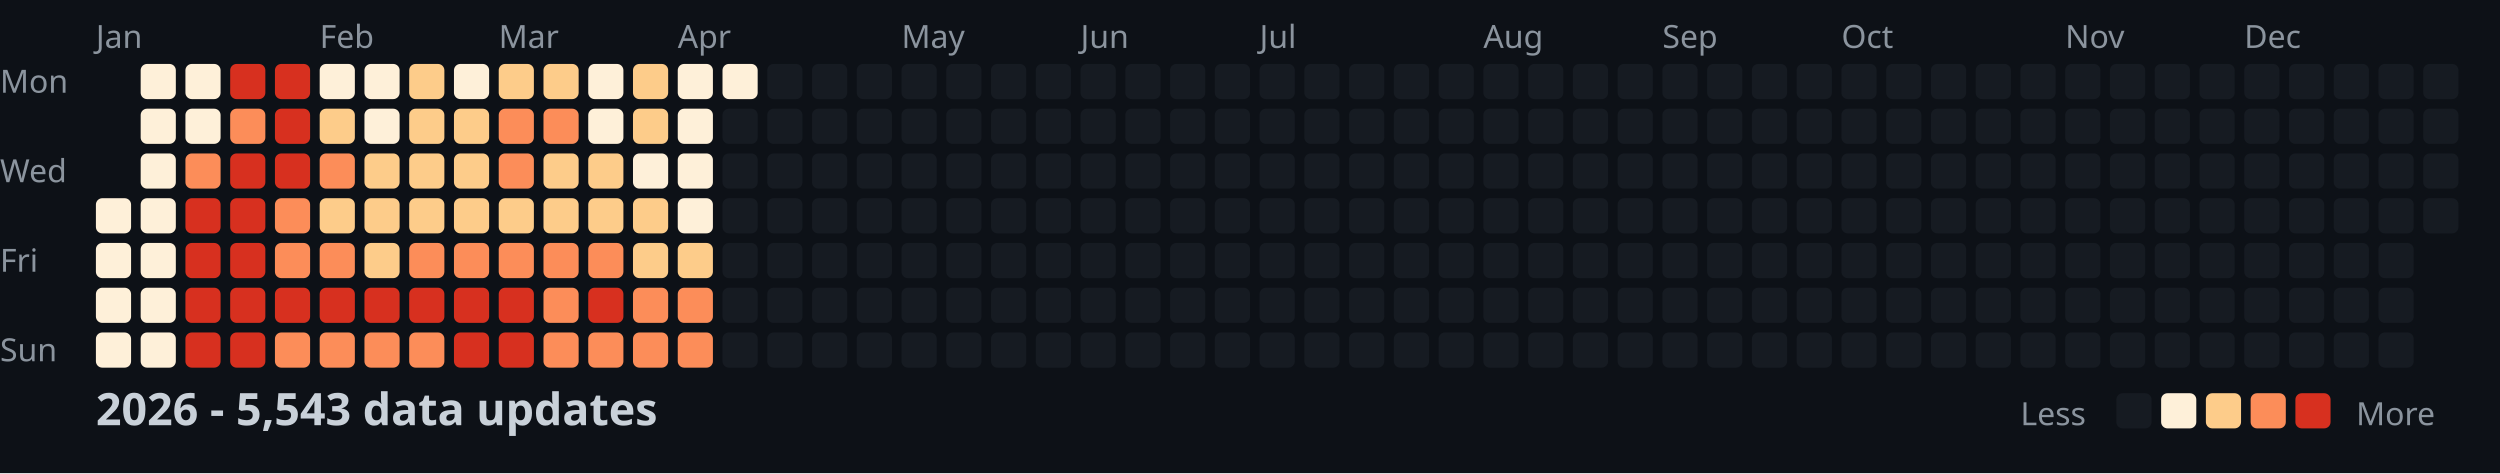
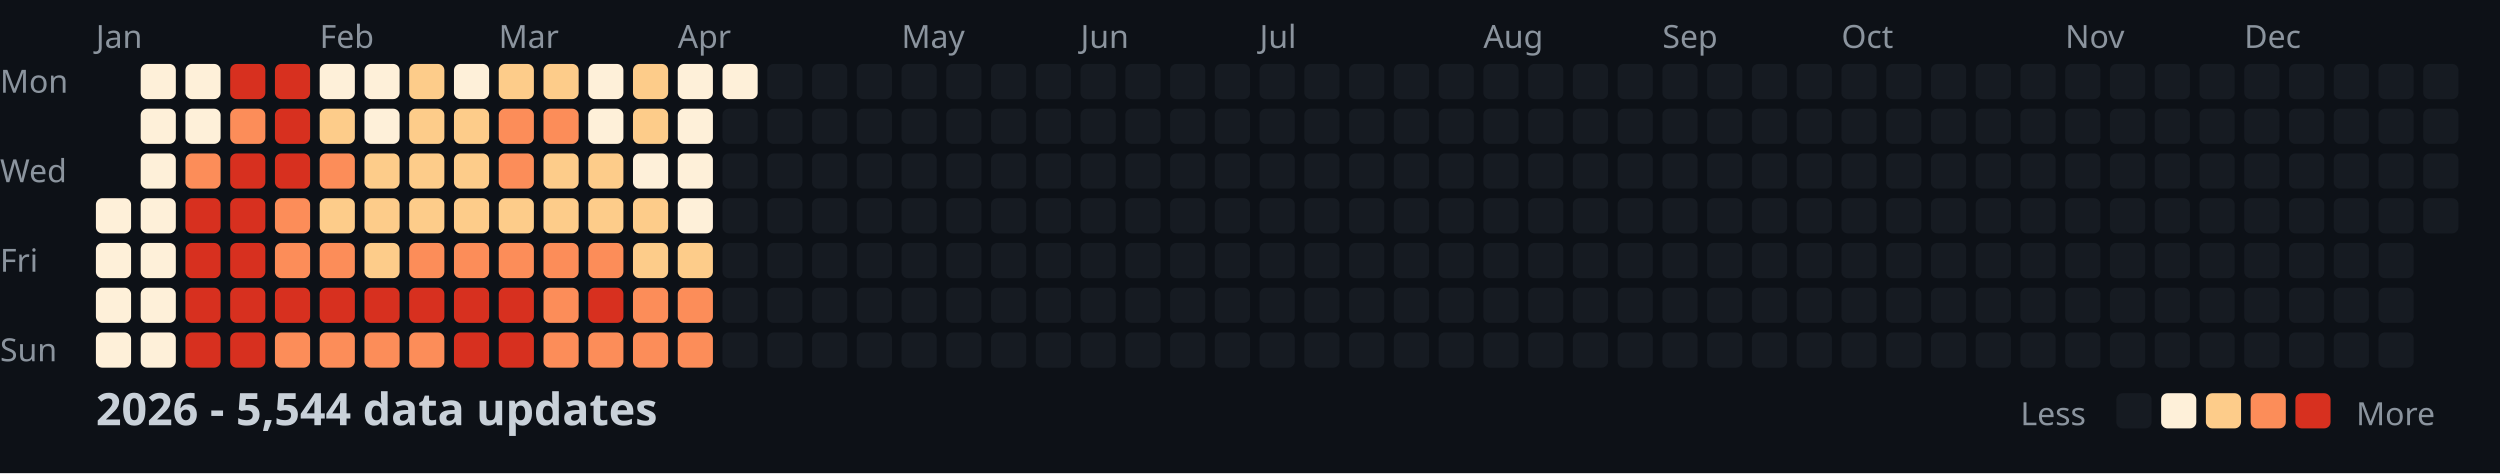
<svg xmlns="http://www.w3.org/2000/svg" width="782" height="148">
  <style>
    .month { font: 10px sans-serif; fill: #8b949e; }
    .day { font: 10px sans-serif; fill: #8b949e; }
    .title { font: bold 14px sans-serif; fill: #c9d1d9; }
    .legend { font: 10px sans-serif; fill: #8b949e; }
  </style>
  <rect width="100%" height="100%" fill="#0d1117" />
  <text x="0" y="29" class="day">Mon</text>
  <text x="0" y="57" class="day">Wed</text>
  <text x="0" y="85" class="day">Fri</text>
  <text x="0" y="113" class="day">Sun</text>
  <text x="30" y="15" class="month">Jan</text>
  <text x="100" y="15" class="month">Feb</text>
  <text x="156" y="15" class="month">Mar</text>
  <text x="212" y="15" class="month">Apr</text>
  <text x="282" y="15" class="month">May</text>
  <text x="338" y="15" class="month">Jun</text>
  <text x="394" y="15" class="month">Jul</text>
  <text x="464" y="15" class="month">Aug</text>
  <text x="520" y="15" class="month">Sep</text>
  <text x="576" y="15" class="month">Oct</text>
  <text x="646" y="15" class="month">Nov</text>
  <text x="702" y="15" class="month">Dec</text>
  <rect x="30" y="62" width="11" height="11" fill="#fef0d9" rx="2" />
  <rect x="30" y="76" width="11" height="11" fill="#fef0d9" rx="2" />
  <rect x="30" y="90" width="11" height="11" fill="#fef0d9" rx="2" />
  <rect x="30" y="104" width="11" height="11" fill="#fef0d9" rx="2" />
  <rect x="44" y="20" width="11" height="11" fill="#fef0d9" rx="2" />
  <rect x="44" y="34" width="11" height="11" fill="#fef0d9" rx="2" />
  <rect x="44" y="48" width="11" height="11" fill="#fef0d9" rx="2" />
  <rect x="44" y="62" width="11" height="11" fill="#fef0d9" rx="2" />
  <rect x="44" y="76" width="11" height="11" fill="#fef0d9" rx="2" />
  <rect x="44" y="90" width="11" height="11" fill="#fef0d9" rx="2" />
  <rect x="44" y="104" width="11" height="11" fill="#fef0d9" rx="2" />
  <rect x="58" y="20" width="11" height="11" fill="#fef0d9" rx="2" />
  <rect x="58" y="34" width="11" height="11" fill="#fef0d9" rx="2" />
  <rect x="58" y="48" width="11" height="11" fill="#fc8d59" rx="2" />
  <rect x="58" y="62" width="11" height="11" fill="#d7301f" rx="2" />
  <rect x="58" y="76" width="11" height="11" fill="#d7301f" rx="2" />
  <rect x="58" y="90" width="11" height="11" fill="#d7301f" rx="2" />
  <rect x="58" y="104" width="11" height="11" fill="#d7301f" rx="2" />
  <rect x="72" y="20" width="11" height="11" fill="#d7301f" rx="2" />
  <rect x="72" y="34" width="11" height="11" fill="#fc8d59" rx="2" />
  <rect x="72" y="48" width="11" height="11" fill="#d7301f" rx="2" />
  <rect x="72" y="62" width="11" height="11" fill="#d7301f" rx="2" />
  <rect x="72" y="76" width="11" height="11" fill="#d7301f" rx="2" />
  <rect x="72" y="90" width="11" height="11" fill="#d7301f" rx="2" />
  <rect x="72" y="104" width="11" height="11" fill="#d7301f" rx="2" />
  <rect x="86" y="20" width="11" height="11" fill="#d7301f" rx="2" />
  <rect x="86" y="34" width="11" height="11" fill="#d7301f" rx="2" />
  <rect x="86" y="48" width="11" height="11" fill="#d7301f" rx="2" />
  <rect x="86" y="62" width="11" height="11" fill="#fc8d59" rx="2" />
  <rect x="86" y="76" width="11" height="11" fill="#fc8d59" rx="2" />
  <rect x="86" y="90" width="11" height="11" fill="#d7301f" rx="2" />
  <rect x="86" y="104" width="11" height="11" fill="#fc8d59" rx="2" />
  <rect x="100" y="20" width="11" height="11" fill="#fef0d9" rx="2" />
  <rect x="100" y="34" width="11" height="11" fill="#fdcc8a" rx="2" />
  <rect x="100" y="48" width="11" height="11" fill="#fc8d59" rx="2" />
  <rect x="100" y="62" width="11" height="11" fill="#fdcc8a" rx="2" />
  <rect x="100" y="76" width="11" height="11" fill="#fc8d59" rx="2" />
  <rect x="100" y="90" width="11" height="11" fill="#d7301f" rx="2" />
  <rect x="100" y="104" width="11" height="11" fill="#fc8d59" rx="2" />
  <rect x="114" y="20" width="11" height="11" fill="#fef0d9" rx="2" />
  <rect x="114" y="34" width="11" height="11" fill="#fef0d9" rx="2" />
  <rect x="114" y="48" width="11" height="11" fill="#fdcc8a" rx="2" />
  <rect x="114" y="62" width="11" height="11" fill="#fdcc8a" rx="2" />
  <rect x="114" y="76" width="11" height="11" fill="#fdcc8a" rx="2" />
  <rect x="114" y="90" width="11" height="11" fill="#d7301f" rx="2" />
  <rect x="114" y="104" width="11" height="11" fill="#fc8d59" rx="2" />
  <rect x="128" y="20" width="11" height="11" fill="#fdcc8a" rx="2" />
  <rect x="128" y="34" width="11" height="11" fill="#fdcc8a" rx="2" />
  <rect x="128" y="48" width="11" height="11" fill="#fdcc8a" rx="2" />
  <rect x="128" y="62" width="11" height="11" fill="#fdcc8a" rx="2" />
  <rect x="128" y="76" width="11" height="11" fill="#fc8d59" rx="2" />
  <rect x="128" y="90" width="11" height="11" fill="#d7301f" rx="2" />
  <rect x="128" y="104" width="11" height="11" fill="#fc8d59" rx="2" />
  <rect x="142" y="20" width="11" height="11" fill="#fef0d9" rx="2" />
  <rect x="142" y="34" width="11" height="11" fill="#fdcc8a" rx="2" />
  <rect x="142" y="48" width="11" height="11" fill="#fdcc8a" rx="2" />
  <rect x="142" y="62" width="11" height="11" fill="#fdcc8a" rx="2" />
  <rect x="142" y="76" width="11" height="11" fill="#fc8d59" rx="2" />
  <rect x="142" y="90" width="11" height="11" fill="#d7301f" rx="2" />
  <rect x="142" y="104" width="11" height="11" fill="#d7301f" rx="2" />
  <rect x="156" y="20" width="11" height="11" fill="#fdcc8a" rx="2" />
  <rect x="156" y="34" width="11" height="11" fill="#fc8d59" rx="2" />
  <rect x="156" y="48" width="11" height="11" fill="#fc8d59" rx="2" />
  <rect x="156" y="62" width="11" height="11" fill="#fdcc8a" rx="2" />
  <rect x="156" y="76" width="11" height="11" fill="#fc8d59" rx="2" />
  <rect x="156" y="90" width="11" height="11" fill="#d7301f" rx="2" />
  <rect x="156" y="104" width="11" height="11" fill="#d7301f" rx="2" />
  <rect x="170" y="20" width="11" height="11" fill="#fdcc8a" rx="2" />
  <rect x="170" y="34" width="11" height="11" fill="#fc8d59" rx="2" />
  <rect x="170" y="48" width="11" height="11" fill="#fdcc8a" rx="2" />
  <rect x="170" y="62" width="11" height="11" fill="#fdcc8a" rx="2" />
  <rect x="170" y="76" width="11" height="11" fill="#fc8d59" rx="2" />
  <rect x="170" y="90" width="11" height="11" fill="#fc8d59" rx="2" />
  <rect x="170" y="104" width="11" height="11" fill="#fc8d59" rx="2" />
  <rect x="184" y="20" width="11" height="11" fill="#fef0d9" rx="2" />
  <rect x="184" y="34" width="11" height="11" fill="#fef0d9" rx="2" />
  <rect x="184" y="48" width="11" height="11" fill="#fdcc8a" rx="2" />
  <rect x="184" y="62" width="11" height="11" fill="#fdcc8a" rx="2" />
  <rect x="184" y="76" width="11" height="11" fill="#fc8d59" rx="2" />
  <rect x="184" y="90" width="11" height="11" fill="#d7301f" rx="2" />
  <rect x="184" y="104" width="11" height="11" fill="#fc8d59" rx="2" />
  <rect x="198" y="20" width="11" height="11" fill="#fdcc8a" rx="2" />
  <rect x="198" y="34" width="11" height="11" fill="#fdcc8a" rx="2" />
  <rect x="198" y="48" width="11" height="11" fill="#fef0d9" rx="2" />
  <rect x="198" y="62" width="11" height="11" fill="#fdcc8a" rx="2" />
  <rect x="198" y="76" width="11" height="11" fill="#fdcc8a" rx="2" />
  <rect x="198" y="90" width="11" height="11" fill="#fc8d59" rx="2" />
  <rect x="198" y="104" width="11" height="11" fill="#fc8d59" rx="2" />
  <rect x="212" y="20" width="11" height="11" fill="#fef0d9" rx="2" />
  <rect x="212" y="34" width="11" height="11" fill="#fef0d9" rx="2" />
  <rect x="212" y="48" width="11" height="11" fill="#fef0d9" rx="2" />
  <rect x="212" y="62" width="11" height="11" fill="#fef0d9" rx="2" />
  <rect x="212" y="76" width="11" height="11" fill="#fdcc8a" rx="2" />
  <rect x="212" y="90" width="11" height="11" fill="#fc8d59" rx="2" />
  <rect x="212" y="104" width="11" height="11" fill="#fc8d59" rx="2" />
  <rect x="226" y="20" width="11" height="11" fill="#fef0d9" rx="2" />
  <rect x="226" y="34" width="11" height="11" fill="#161b22" rx="2" />
  <rect x="226" y="48" width="11" height="11" fill="#161b22" rx="2" />
  <rect x="226" y="62" width="11" height="11" fill="#161b22" rx="2" />
  <rect x="226" y="76" width="11" height="11" fill="#161b22" rx="2" />
  <rect x="226" y="90" width="11" height="11" fill="#161b22" rx="2" />
  <rect x="226" y="104" width="11" height="11" fill="#161b22" rx="2" />
  <rect x="240" y="20" width="11" height="11" fill="#161b22" rx="2" />
  <rect x="240" y="34" width="11" height="11" fill="#161b22" rx="2" />
  <rect x="240" y="48" width="11" height="11" fill="#161b22" rx="2" />
  <rect x="240" y="62" width="11" height="11" fill="#161b22" rx="2" />
  <rect x="240" y="76" width="11" height="11" fill="#161b22" rx="2" />
  <rect x="240" y="90" width="11" height="11" fill="#161b22" rx="2" />
  <rect x="240" y="104" width="11" height="11" fill="#161b22" rx="2" />
  <rect x="254" y="20" width="11" height="11" fill="#161b22" rx="2" />
  <rect x="254" y="34" width="11" height="11" fill="#161b22" rx="2" />
  <rect x="254" y="48" width="11" height="11" fill="#161b22" rx="2" />
  <rect x="254" y="62" width="11" height="11" fill="#161b22" rx="2" />
  <rect x="254" y="76" width="11" height="11" fill="#161b22" rx="2" />
  <rect x="254" y="90" width="11" height="11" fill="#161b22" rx="2" />
  <rect x="254" y="104" width="11" height="11" fill="#161b22" rx="2" />
  <rect x="268" y="20" width="11" height="11" fill="#161b22" rx="2" />
  <rect x="268" y="34" width="11" height="11" fill="#161b22" rx="2" />
  <rect x="268" y="48" width="11" height="11" fill="#161b22" rx="2" />
  <rect x="268" y="62" width="11" height="11" fill="#161b22" rx="2" />
  <rect x="268" y="76" width="11" height="11" fill="#161b22" rx="2" />
  <rect x="268" y="90" width="11" height="11" fill="#161b22" rx="2" />
  <rect x="268" y="104" width="11" height="11" fill="#161b22" rx="2" />
  <rect x="282" y="20" width="11" height="11" fill="#161b22" rx="2" />
  <rect x="282" y="34" width="11" height="11" fill="#161b22" rx="2" />
  <rect x="282" y="48" width="11" height="11" fill="#161b22" rx="2" />
  <rect x="282" y="62" width="11" height="11" fill="#161b22" rx="2" />
  <rect x="282" y="76" width="11" height="11" fill="#161b22" rx="2" />
  <rect x="282" y="90" width="11" height="11" fill="#161b22" rx="2" />
  <rect x="282" y="104" width="11" height="11" fill="#161b22" rx="2" />
  <rect x="296" y="20" width="11" height="11" fill="#161b22" rx="2" />
  <rect x="296" y="34" width="11" height="11" fill="#161b22" rx="2" />
  <rect x="296" y="48" width="11" height="11" fill="#161b22" rx="2" />
  <rect x="296" y="62" width="11" height="11" fill="#161b22" rx="2" />
  <rect x="296" y="76" width="11" height="11" fill="#161b22" rx="2" />
  <rect x="296" y="90" width="11" height="11" fill="#161b22" rx="2" />
  <rect x="296" y="104" width="11" height="11" fill="#161b22" rx="2" />
  <rect x="310" y="20" width="11" height="11" fill="#161b22" rx="2" />
  <rect x="310" y="34" width="11" height="11" fill="#161b22" rx="2" />
  <rect x="310" y="48" width="11" height="11" fill="#161b22" rx="2" />
  <rect x="310" y="62" width="11" height="11" fill="#161b22" rx="2" />
  <rect x="310" y="76" width="11" height="11" fill="#161b22" rx="2" />
  <rect x="310" y="90" width="11" height="11" fill="#161b22" rx="2" />
  <rect x="310" y="104" width="11" height="11" fill="#161b22" rx="2" />
  <rect x="324" y="20" width="11" height="11" fill="#161b22" rx="2" />
  <rect x="324" y="34" width="11" height="11" fill="#161b22" rx="2" />
  <rect x="324" y="48" width="11" height="11" fill="#161b22" rx="2" />
  <rect x="324" y="62" width="11" height="11" fill="#161b22" rx="2" />
  <rect x="324" y="76" width="11" height="11" fill="#161b22" rx="2" />
  <rect x="324" y="90" width="11" height="11" fill="#161b22" rx="2" />
  <rect x="324" y="104" width="11" height="11" fill="#161b22" rx="2" />
  <rect x="338" y="20" width="11" height="11" fill="#161b22" rx="2" />
  <rect x="338" y="34" width="11" height="11" fill="#161b22" rx="2" />
  <rect x="338" y="48" width="11" height="11" fill="#161b22" rx="2" />
  <rect x="338" y="62" width="11" height="11" fill="#161b22" rx="2" />
  <rect x="338" y="76" width="11" height="11" fill="#161b22" rx="2" />
  <rect x="338" y="90" width="11" height="11" fill="#161b22" rx="2" />
  <rect x="338" y="104" width="11" height="11" fill="#161b22" rx="2" />
  <rect x="352" y="20" width="11" height="11" fill="#161b22" rx="2" />
  <rect x="352" y="34" width="11" height="11" fill="#161b22" rx="2" />
  <rect x="352" y="48" width="11" height="11" fill="#161b22" rx="2" />
  <rect x="352" y="62" width="11" height="11" fill="#161b22" rx="2" />
  <rect x="352" y="76" width="11" height="11" fill="#161b22" rx="2" />
  <rect x="352" y="90" width="11" height="11" fill="#161b22" rx="2" />
  <rect x="352" y="104" width="11" height="11" fill="#161b22" rx="2" />
  <rect x="366" y="20" width="11" height="11" fill="#161b22" rx="2" />
  <rect x="366" y="34" width="11" height="11" fill="#161b22" rx="2" />
  <rect x="366" y="48" width="11" height="11" fill="#161b22" rx="2" />
  <rect x="366" y="62" width="11" height="11" fill="#161b22" rx="2" />
  <rect x="366" y="76" width="11" height="11" fill="#161b22" rx="2" />
  <rect x="366" y="90" width="11" height="11" fill="#161b22" rx="2" />
  <rect x="366" y="104" width="11" height="11" fill="#161b22" rx="2" />
  <rect x="380" y="20" width="11" height="11" fill="#161b22" rx="2" />
  <rect x="380" y="34" width="11" height="11" fill="#161b22" rx="2" />
  <rect x="380" y="48" width="11" height="11" fill="#161b22" rx="2" />
  <rect x="380" y="62" width="11" height="11" fill="#161b22" rx="2" />
  <rect x="380" y="76" width="11" height="11" fill="#161b22" rx="2" />
  <rect x="380" y="90" width="11" height="11" fill="#161b22" rx="2" />
  <rect x="380" y="104" width="11" height="11" fill="#161b22" rx="2" />
  <rect x="394" y="20" width="11" height="11" fill="#161b22" rx="2" />
  <rect x="394" y="34" width="11" height="11" fill="#161b22" rx="2" />
  <rect x="394" y="48" width="11" height="11" fill="#161b22" rx="2" />
  <rect x="394" y="62" width="11" height="11" fill="#161b22" rx="2" />
  <rect x="394" y="76" width="11" height="11" fill="#161b22" rx="2" />
  <rect x="394" y="90" width="11" height="11" fill="#161b22" rx="2" />
  <rect x="394" y="104" width="11" height="11" fill="#161b22" rx="2" />
  <rect x="408" y="20" width="11" height="11" fill="#161b22" rx="2" />
  <rect x="408" y="34" width="11" height="11" fill="#161b22" rx="2" />
  <rect x="408" y="48" width="11" height="11" fill="#161b22" rx="2" />
  <rect x="408" y="62" width="11" height="11" fill="#161b22" rx="2" />
  <rect x="408" y="76" width="11" height="11" fill="#161b22" rx="2" />
  <rect x="408" y="90" width="11" height="11" fill="#161b22" rx="2" />
  <rect x="408" y="104" width="11" height="11" fill="#161b22" rx="2" />
  <rect x="422" y="20" width="11" height="11" fill="#161b22" rx="2" />
  <rect x="422" y="34" width="11" height="11" fill="#161b22" rx="2" />
  <rect x="422" y="48" width="11" height="11" fill="#161b22" rx="2" />
  <rect x="422" y="62" width="11" height="11" fill="#161b22" rx="2" />
  <rect x="422" y="76" width="11" height="11" fill="#161b22" rx="2" />
  <rect x="422" y="90" width="11" height="11" fill="#161b22" rx="2" />
  <rect x="422" y="104" width="11" height="11" fill="#161b22" rx="2" />
  <rect x="436" y="20" width="11" height="11" fill="#161b22" rx="2" />
  <rect x="436" y="34" width="11" height="11" fill="#161b22" rx="2" />
  <rect x="436" y="48" width="11" height="11" fill="#161b22" rx="2" />
  <rect x="436" y="62" width="11" height="11" fill="#161b22" rx="2" />
  <rect x="436" y="76" width="11" height="11" fill="#161b22" rx="2" />
  <rect x="436" y="90" width="11" height="11" fill="#161b22" rx="2" />
  <rect x="436" y="104" width="11" height="11" fill="#161b22" rx="2" />
  <rect x="450" y="20" width="11" height="11" fill="#161b22" rx="2" />
  <rect x="450" y="34" width="11" height="11" fill="#161b22" rx="2" />
  <rect x="450" y="48" width="11" height="11" fill="#161b22" rx="2" />
  <rect x="450" y="62" width="11" height="11" fill="#161b22" rx="2" />
  <rect x="450" y="76" width="11" height="11" fill="#161b22" rx="2" />
  <rect x="450" y="90" width="11" height="11" fill="#161b22" rx="2" />
  <rect x="450" y="104" width="11" height="11" fill="#161b22" rx="2" />
  <rect x="464" y="20" width="11" height="11" fill="#161b22" rx="2" />
  <rect x="464" y="34" width="11" height="11" fill="#161b22" rx="2" />
  <rect x="464" y="48" width="11" height="11" fill="#161b22" rx="2" />
  <rect x="464" y="62" width="11" height="11" fill="#161b22" rx="2" />
  <rect x="464" y="76" width="11" height="11" fill="#161b22" rx="2" />
  <rect x="464" y="90" width="11" height="11" fill="#161b22" rx="2" />
  <rect x="464" y="104" width="11" height="11" fill="#161b22" rx="2" />
  <rect x="478" y="20" width="11" height="11" fill="#161b22" rx="2" />
  <rect x="478" y="34" width="11" height="11" fill="#161b22" rx="2" />
  <rect x="478" y="48" width="11" height="11" fill="#161b22" rx="2" />
  <rect x="478" y="62" width="11" height="11" fill="#161b22" rx="2" />
  <rect x="478" y="76" width="11" height="11" fill="#161b22" rx="2" />
  <rect x="478" y="90" width="11" height="11" fill="#161b22" rx="2" />
  <rect x="478" y="104" width="11" height="11" fill="#161b22" rx="2" />
  <rect x="492" y="20" width="11" height="11" fill="#161b22" rx="2" />
  <rect x="492" y="34" width="11" height="11" fill="#161b22" rx="2" />
  <rect x="492" y="48" width="11" height="11" fill="#161b22" rx="2" />
  <rect x="492" y="62" width="11" height="11" fill="#161b22" rx="2" />
  <rect x="492" y="76" width="11" height="11" fill="#161b22" rx="2" />
  <rect x="492" y="90" width="11" height="11" fill="#161b22" rx="2" />
  <rect x="492" y="104" width="11" height="11" fill="#161b22" rx="2" />
  <rect x="506" y="20" width="11" height="11" fill="#161b22" rx="2" />
  <rect x="506" y="34" width="11" height="11" fill="#161b22" rx="2" />
  <rect x="506" y="48" width="11" height="11" fill="#161b22" rx="2" />
  <rect x="506" y="62" width="11" height="11" fill="#161b22" rx="2" />
  <rect x="506" y="76" width="11" height="11" fill="#161b22" rx="2" />
  <rect x="506" y="90" width="11" height="11" fill="#161b22" rx="2" />
  <rect x="506" y="104" width="11" height="11" fill="#161b22" rx="2" />
  <rect x="520" y="20" width="11" height="11" fill="#161b22" rx="2" />
  <rect x="520" y="34" width="11" height="11" fill="#161b22" rx="2" />
  <rect x="520" y="48" width="11" height="11" fill="#161b22" rx="2" />
  <rect x="520" y="62" width="11" height="11" fill="#161b22" rx="2" />
  <rect x="520" y="76" width="11" height="11" fill="#161b22" rx="2" />
  <rect x="520" y="90" width="11" height="11" fill="#161b22" rx="2" />
  <rect x="520" y="104" width="11" height="11" fill="#161b22" rx="2" />
  <rect x="534" y="20" width="11" height="11" fill="#161b22" rx="2" />
  <rect x="534" y="34" width="11" height="11" fill="#161b22" rx="2" />
  <rect x="534" y="48" width="11" height="11" fill="#161b22" rx="2" />
  <rect x="534" y="62" width="11" height="11" fill="#161b22" rx="2" />
  <rect x="534" y="76" width="11" height="11" fill="#161b22" rx="2" />
  <rect x="534" y="90" width="11" height="11" fill="#161b22" rx="2" />
  <rect x="534" y="104" width="11" height="11" fill="#161b22" rx="2" />
  <rect x="548" y="20" width="11" height="11" fill="#161b22" rx="2" />
  <rect x="548" y="34" width="11" height="11" fill="#161b22" rx="2" />
  <rect x="548" y="48" width="11" height="11" fill="#161b22" rx="2" />
  <rect x="548" y="62" width="11" height="11" fill="#161b22" rx="2" />
  <rect x="548" y="76" width="11" height="11" fill="#161b22" rx="2" />
  <rect x="548" y="90" width="11" height="11" fill="#161b22" rx="2" />
  <rect x="548" y="104" width="11" height="11" fill="#161b22" rx="2" />
  <rect x="562" y="20" width="11" height="11" fill="#161b22" rx="2" />
  <rect x="562" y="34" width="11" height="11" fill="#161b22" rx="2" />
  <rect x="562" y="48" width="11" height="11" fill="#161b22" rx="2" />
  <rect x="562" y="62" width="11" height="11" fill="#161b22" rx="2" />
  <rect x="562" y="76" width="11" height="11" fill="#161b22" rx="2" />
  <rect x="562" y="90" width="11" height="11" fill="#161b22" rx="2" />
  <rect x="562" y="104" width="11" height="11" fill="#161b22" rx="2" />
  <rect x="576" y="20" width="11" height="11" fill="#161b22" rx="2" />
  <rect x="576" y="34" width="11" height="11" fill="#161b22" rx="2" />
  <rect x="576" y="48" width="11" height="11" fill="#161b22" rx="2" />
  <rect x="576" y="62" width="11" height="11" fill="#161b22" rx="2" />
  <rect x="576" y="76" width="11" height="11" fill="#161b22" rx="2" />
  <rect x="576" y="90" width="11" height="11" fill="#161b22" rx="2" />
  <rect x="576" y="104" width="11" height="11" fill="#161b22" rx="2" />
  <rect x="590" y="20" width="11" height="11" fill="#161b22" rx="2" />
  <rect x="590" y="34" width="11" height="11" fill="#161b22" rx="2" />
  <rect x="590" y="48" width="11" height="11" fill="#161b22" rx="2" />
  <rect x="590" y="62" width="11" height="11" fill="#161b22" rx="2" />
  <rect x="590" y="76" width="11" height="11" fill="#161b22" rx="2" />
  <rect x="590" y="90" width="11" height="11" fill="#161b22" rx="2" />
  <rect x="590" y="104" width="11" height="11" fill="#161b22" rx="2" />
  <rect x="604" y="20" width="11" height="11" fill="#161b22" rx="2" />
  <rect x="604" y="34" width="11" height="11" fill="#161b22" rx="2" />
  <rect x="604" y="48" width="11" height="11" fill="#161b22" rx="2" />
  <rect x="604" y="62" width="11" height="11" fill="#161b22" rx="2" />
  <rect x="604" y="76" width="11" height="11" fill="#161b22" rx="2" />
  <rect x="604" y="90" width="11" height="11" fill="#161b22" rx="2" />
  <rect x="604" y="104" width="11" height="11" fill="#161b22" rx="2" />
  <rect x="618" y="20" width="11" height="11" fill="#161b22" rx="2" />
  <rect x="618" y="34" width="11" height="11" fill="#161b22" rx="2" />
  <rect x="618" y="48" width="11" height="11" fill="#161b22" rx="2" />
  <rect x="618" y="62" width="11" height="11" fill="#161b22" rx="2" />
  <rect x="618" y="76" width="11" height="11" fill="#161b22" rx="2" />
  <rect x="618" y="90" width="11" height="11" fill="#161b22" rx="2" />
  <rect x="618" y="104" width="11" height="11" fill="#161b22" rx="2" />
  <rect x="632" y="20" width="11" height="11" fill="#161b22" rx="2" />
  <rect x="632" y="34" width="11" height="11" fill="#161b22" rx="2" />
  <rect x="632" y="48" width="11" height="11" fill="#161b22" rx="2" />
  <rect x="632" y="62" width="11" height="11" fill="#161b22" rx="2" />
  <rect x="632" y="76" width="11" height="11" fill="#161b22" rx="2" />
  <rect x="632" y="90" width="11" height="11" fill="#161b22" rx="2" />
  <rect x="632" y="104" width="11" height="11" fill="#161b22" rx="2" />
  <rect x="646" y="20" width="11" height="11" fill="#161b22" rx="2" />
  <rect x="646" y="34" width="11" height="11" fill="#161b22" rx="2" />
  <rect x="646" y="48" width="11" height="11" fill="#161b22" rx="2" />
  <rect x="646" y="62" width="11" height="11" fill="#161b22" rx="2" />
  <rect x="646" y="76" width="11" height="11" fill="#161b22" rx="2" />
  <rect x="646" y="90" width="11" height="11" fill="#161b22" rx="2" />
  <rect x="646" y="104" width="11" height="11" fill="#161b22" rx="2" />
  <rect x="660" y="20" width="11" height="11" fill="#161b22" rx="2" />
  <rect x="660" y="34" width="11" height="11" fill="#161b22" rx="2" />
  <rect x="660" y="48" width="11" height="11" fill="#161b22" rx="2" />
  <rect x="660" y="62" width="11" height="11" fill="#161b22" rx="2" />
  <rect x="660" y="76" width="11" height="11" fill="#161b22" rx="2" />
  <rect x="660" y="90" width="11" height="11" fill="#161b22" rx="2" />
  <rect x="660" y="104" width="11" height="11" fill="#161b22" rx="2" />
  <rect x="674" y="20" width="11" height="11" fill="#161b22" rx="2" />
  <rect x="674" y="34" width="11" height="11" fill="#161b22" rx="2" />
  <rect x="674" y="48" width="11" height="11" fill="#161b22" rx="2" />
  <rect x="674" y="62" width="11" height="11" fill="#161b22" rx="2" />
  <rect x="674" y="76" width="11" height="11" fill="#161b22" rx="2" />
  <rect x="674" y="90" width="11" height="11" fill="#161b22" rx="2" />
  <rect x="674" y="104" width="11" height="11" fill="#161b22" rx="2" />
  <rect x="688" y="20" width="11" height="11" fill="#161b22" rx="2" />
  <rect x="688" y="34" width="11" height="11" fill="#161b22" rx="2" />
  <rect x="688" y="48" width="11" height="11" fill="#161b22" rx="2" />
  <rect x="688" y="62" width="11" height="11" fill="#161b22" rx="2" />
  <rect x="688" y="76" width="11" height="11" fill="#161b22" rx="2" />
  <rect x="688" y="90" width="11" height="11" fill="#161b22" rx="2" />
  <rect x="688" y="104" width="11" height="11" fill="#161b22" rx="2" />
  <rect x="702" y="20" width="11" height="11" fill="#161b22" rx="2" />
  <rect x="702" y="34" width="11" height="11" fill="#161b22" rx="2" />
  <rect x="702" y="48" width="11" height="11" fill="#161b22" rx="2" />
  <rect x="702" y="62" width="11" height="11" fill="#161b22" rx="2" />
  <rect x="702" y="76" width="11" height="11" fill="#161b22" rx="2" />
  <rect x="702" y="90" width="11" height="11" fill="#161b22" rx="2" />
  <rect x="702" y="104" width="11" height="11" fill="#161b22" rx="2" />
  <rect x="716" y="20" width="11" height="11" fill="#161b22" rx="2" />
  <rect x="716" y="34" width="11" height="11" fill="#161b22" rx="2" />
  <rect x="716" y="48" width="11" height="11" fill="#161b22" rx="2" />
  <rect x="716" y="62" width="11" height="11" fill="#161b22" rx="2" />
  <rect x="716" y="76" width="11" height="11" fill="#161b22" rx="2" />
  <rect x="716" y="90" width="11" height="11" fill="#161b22" rx="2" />
  <rect x="716" y="104" width="11" height="11" fill="#161b22" rx="2" />
  <rect x="730" y="20" width="11" height="11" fill="#161b22" rx="2" />
  <rect x="730" y="34" width="11" height="11" fill="#161b22" rx="2" />
  <rect x="730" y="48" width="11" height="11" fill="#161b22" rx="2" />
  <rect x="730" y="62" width="11" height="11" fill="#161b22" rx="2" />
  <rect x="730" y="76" width="11" height="11" fill="#161b22" rx="2" />
  <rect x="730" y="90" width="11" height="11" fill="#161b22" rx="2" />
  <rect x="730" y="104" width="11" height="11" fill="#161b22" rx="2" />
  <rect x="744" y="20" width="11" height="11" fill="#161b22" rx="2" />
  <rect x="744" y="34" width="11" height="11" fill="#161b22" rx="2" />
  <rect x="744" y="48" width="11" height="11" fill="#161b22" rx="2" />
  <rect x="744" y="62" width="11" height="11" fill="#161b22" rx="2" />
  <rect x="744" y="76" width="11" height="11" fill="#161b22" rx="2" />
  <rect x="744" y="90" width="11" height="11" fill="#161b22" rx="2" />
  <rect x="744" y="104" width="11" height="11" fill="#161b22" rx="2" />
  <rect x="758" y="20" width="11" height="11" fill="#161b22" rx="2" />
  <rect x="758" y="34" width="11" height="11" fill="#161b22" rx="2" />
  <rect x="758" y="48" width="11" height="11" fill="#161b22" rx="2" />
  <rect x="758" y="62" width="11" height="11" fill="#161b22" rx="2" />
-   <text x="30" y="133" class="title">2026 - 5,543 data updates</text>
+   <text x="30" y="133" class="title">2026 - 5,544 data updates</text>
  <text x="632" y="133" class="legend">Less</text>
  <rect x="662" y="123" width="11" height="11" fill="#161b22" rx="2" />
  <rect x="676" y="123" width="11" height="11" fill="#fef0d9" rx="2" />
  <rect x="690" y="123" width="11" height="11" fill="#fdcc8a" rx="2" />
  <rect x="704" y="123" width="11" height="11" fill="#fc8d59" rx="2" />
  <rect x="718" y="123" width="11" height="11" fill="#d7301f" rx="2" />
  <text x="737" y="133" class="legend">More</text>
</svg>
